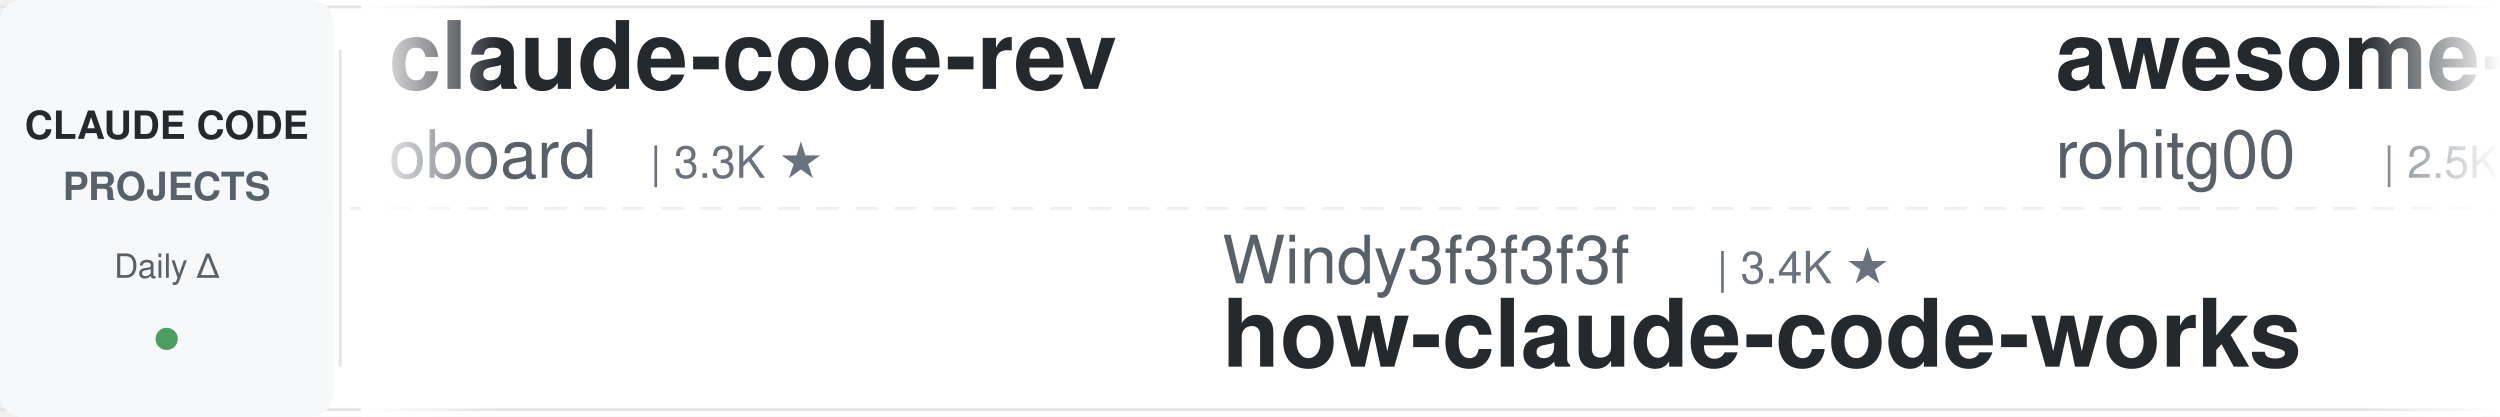
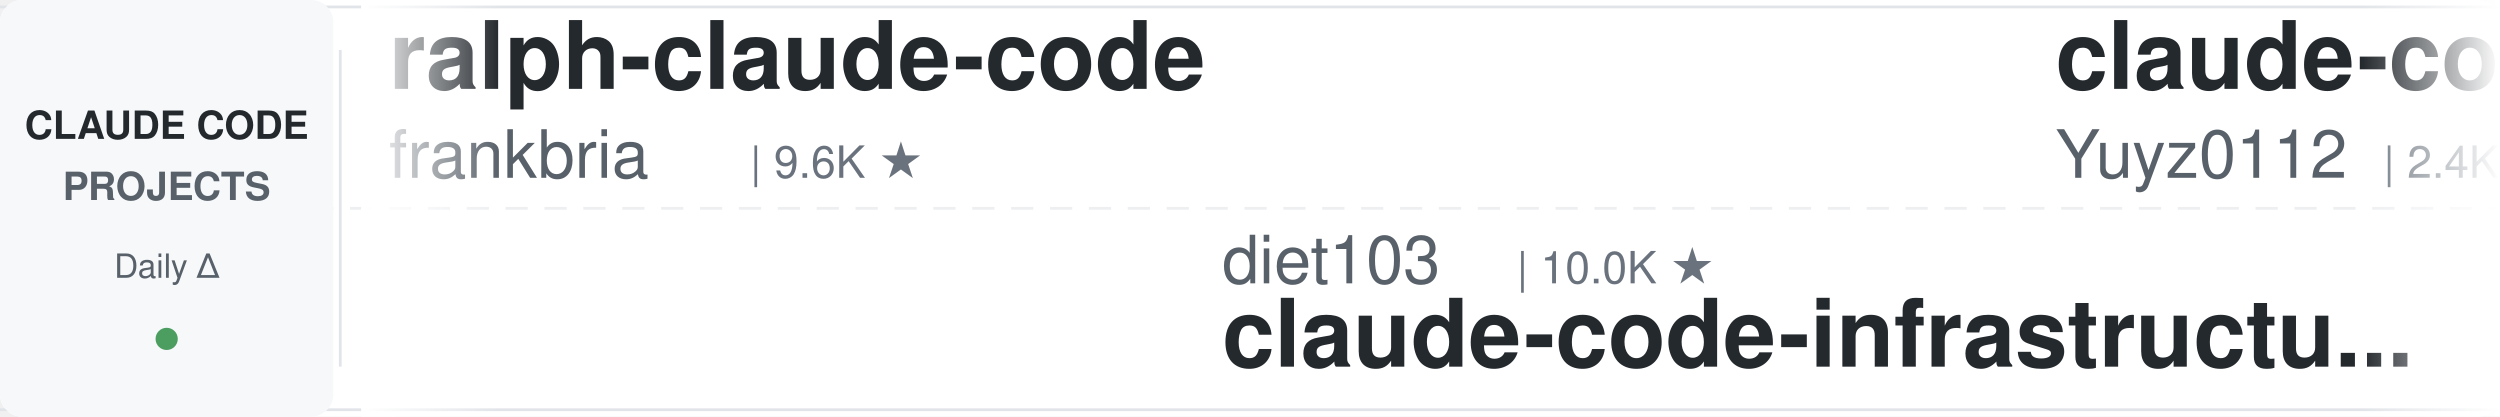
<svg xmlns="http://www.w3.org/2000/svg" width="900" height="150">
  <defs>
    <linearGradient id="leftFade" x1="0%" y1="0%" x2="100%" y2="0%">
      <stop offset="0%" style="stop-color:#ffffff;stop-opacity:1" />
      <stop offset="100%" style="stop-color:#ffffff;stop-opacity:0" />
    </linearGradient>
    <linearGradient id="rightFade" x1="0%" y1="0%" x2="100%" y2="0%">
      <stop offset="0%" style="stop-color:#ffffff;stop-opacity:0" />
      <stop offset="100%" style="stop-color:#ffffff;stop-opacity:1" />
    </linearGradient>
  </defs>
  <rect width="900" height="150" fill="#ffffff" rx="8" />
  <rect x="0" y="2" width="900" height="1" fill="#e1e4e8" />
  <rect x="0" y="147" width="900" height="1" fill="#e1e4e8" />
  <line x1="0" y1="75" x2="900" y2="75" stroke="#e1e4e8" stroke-width="1" stroke-dasharray="8 6" opacity="0.6" />
  <rect x="0" y="0" width="120" height="150" fill="#f6f8fa" rx="8" />
  <text x="60" y="50" font-family="-apple-system, BlinkMacSystemFont, 'Segoe UI', Helvetica, Arial, sans-serif" font-size="14" font-weight="600" fill="#24292e" text-anchor="middle">CLAUDE CODE</text>
  <text x="60" y="72" font-family="-apple-system, BlinkMacSystemFont, 'Segoe UI', Helvetica, Arial, sans-serif" font-size="14" font-weight="600" fill="#586069" text-anchor="middle">PROJECTS</text>
  <text x="60" y="100" font-family="-apple-system, BlinkMacSystemFont, 'Segoe UI', Helvetica, Arial, sans-serif" font-size="12" font-weight="500" fill="#586069" text-anchor="middle">Daily Δ</text>
  <circle cx="60" cy="122" r="4" fill="#22863a" opacity="0.8" />
  <rect x="122" y="18" width="1" height="114" fill="#e1e4e8" />
  <clipPath id="tickerClip">
    <rect x="130" y="0" width="770" height="150" />
  </clipPath>
  <g clip-path="url(#tickerClip)">
    <g id="tickerItems">
      <animateTransform attributeName="transform" attributeType="XML" type="translate" from="0 0" to="-3000 0" dur="54s" repeatCount="indefinite" />
      <g transform="translate(0, 0)">
-         <text x="140" y="32" font-family="-apple-system, BlinkMacSystemFont, 'Segoe UI', Helvetica, Arial, sans-serif" font-size="34" font-weight="600" fill="#24292e">claude-code-rev</text>
-         <text x="140" y="64" font-family="-apple-system, BlinkMacSystemFont, 'Segoe UI', Helvetica, Arial, sans-serif" font-size="24" font-weight="400" fill="#586069">oboard</text>
-         <text x="234" y="64" font-family="-apple-system, BlinkMacSystemFont, 'Segoe UI', Helvetica, Arial, sans-serif" font-size="16" font-weight="500" fill="#6a737d">| 3.3K ★</text>
+         <text x="140" y="32" font-family="-apple-system, BlinkMacSystemFont, 'Segoe UI', Helvetica, Arial, sans-serif" font-size="34" font-weight="600" fill="#24292e">ralph-claude-code</text>
+         <text x="140" y="64" font-family="-apple-system, BlinkMacSystemFont, 'Segoe UI', Helvetica, Arial, sans-serif" font-size="24" font-weight="400" fill="#586069">frankbria</text>
+         <text x="270" y="64" font-family="-apple-system, BlinkMacSystemFont, 'Segoe UI', Helvetica, Arial, sans-serif" font-size="16" font-weight="500" fill="#6a737d">| 9.6K ★</text>
      </g>
      <g transform="translate(300, 0)">
-         <text x="140" y="102" font-family="-apple-system, BlinkMacSystemFont, 'Segoe UI', Helvetica, Arial, sans-serif" font-size="24" font-weight="400" fill="#586069">Windy3f3f3f3f</text>
-         <text x="318" y="102" font-family="-apple-system, BlinkMacSystemFont, 'Segoe UI', Helvetica, Arial, sans-serif" font-size="16" font-weight="500" fill="#6a737d">| 3.4K ★</text>
-         <text x="140" y="132" font-family="-apple-system, BlinkMacSystemFont, 'Segoe UI', Helvetica, Arial, sans-serif" font-size="34" font-weight="600" fill="#24292e">how-claude-code-works</text>
+         <text x="140" y="102" font-family="-apple-system, BlinkMacSystemFont, 'Segoe UI', Helvetica, Arial, sans-serif" font-size="24" font-weight="400" fill="#586069">diet103</text>
+         <text x="246" y="102" font-family="-apple-system, BlinkMacSystemFont, 'Segoe UI', Helvetica, Arial, sans-serif" font-size="16" font-weight="500" fill="#6a737d">| 10.0K ★</text>
+         <text x="140" y="132" font-family="-apple-system, BlinkMacSystemFont, 'Segoe UI', Helvetica, Arial, sans-serif" font-size="34" font-weight="600" fill="#24292e">claude-code-infrastructu...</text>
      </g>
      <g transform="translate(600, 0)">
-         <text x="140" y="32" font-family="-apple-system, BlinkMacSystemFont, 'Segoe UI', Helvetica, Arial, sans-serif" font-size="34" font-weight="600" fill="#24292e">awesome-claude-code-tool...</text>
-         <text x="140" y="64" font-family="-apple-system, BlinkMacSystemFont, 'Segoe UI', Helvetica, Arial, sans-serif" font-size="24" font-weight="400" fill="#586069">rohitg00</text>
-         <text x="258" y="64" font-family="-apple-system, BlinkMacSystemFont, 'Segoe UI', Helvetica, Arial, sans-serif" font-size="16" font-weight="500" fill="#6a737d">| 2.5K ★</text>
+         <text x="140" y="32" font-family="-apple-system, BlinkMacSystemFont, 'Segoe UI', Helvetica, Arial, sans-serif" font-size="34" font-weight="600" fill="#24292e">claude-code-reverse</text>
+         <text x="140" y="64" font-family="-apple-system, BlinkMacSystemFont, 'Segoe UI', Helvetica, Arial, sans-serif" font-size="24" font-weight="400" fill="#586069">Yuyz0112</text>
+         <text x="258" y="64" font-family="-apple-system, BlinkMacSystemFont, 'Segoe UI', Helvetica, Arial, sans-serif" font-size="16" font-weight="500" fill="#6a737d">| 2.4K ★</text>
      </g>
      <g transform="translate(900, 0)">
-         <text x="140" y="102" font-family="-apple-system, BlinkMacSystemFont, 'Segoe UI', Helvetica, Arial, sans-serif" font-size="24" font-weight="400" fill="#586069">wanshuiyin</text>
-         <text x="282" y="102" font-family="-apple-system, BlinkMacSystemFont, 'Segoe UI', Helvetica, Arial, sans-serif" font-size="16" font-weight="500" fill="#6a737d">| 14.7K ★</text>
-         <text x="140" y="132" font-family="-apple-system, BlinkMacSystemFont, 'Segoe UI', Helvetica, Arial, sans-serif" font-size="34" font-weight="600" fill="#24292e">Auto-claude-code-researc...</text>
+         <text x="140" y="102" font-family="-apple-system, BlinkMacSystemFont, 'Segoe UI', Helvetica, Arial, sans-serif" font-size="24" font-weight="400" fill="#586069">https-deeplearning-ai</text>
+         <text x="414" y="102" font-family="-apple-system, BlinkMacSystemFont, 'Segoe UI', Helvetica, Arial, sans-serif" font-size="16" font-weight="500" fill="#6a737d">| 540 ★</text>
+         <text x="140" y="132" font-family="-apple-system, BlinkMacSystemFont, 'Segoe UI', Helvetica, Arial, sans-serif" font-size="34" font-weight="600" fill="#24292e">sc-claude-code-files</text>
      </g>
      <g transform="translate(1200, 0)">
-         <text x="140" y="32" font-family="-apple-system, BlinkMacSystemFont, 'Segoe UI', Helvetica, Arial, sans-serif" font-size="34" font-weight="600" fill="#24292e">claude-code-router</text>
-         <text x="140" y="64" font-family="-apple-system, BlinkMacSystemFont, 'Segoe UI', Helvetica, Arial, sans-serif" font-size="24" font-weight="400" fill="#586069">musistudio</text>
-         <text x="282" y="64" font-family="-apple-system, BlinkMacSystemFont, 'Segoe UI', Helvetica, Arial, sans-serif" font-size="16" font-weight="500" fill="#6a737d">| 36.7K ★</text>
+         <text x="140" y="32" font-family="-apple-system, BlinkMacSystemFont, 'Segoe UI', Helvetica, Arial, sans-serif" font-size="34" font-weight="600" fill="#24292e">claude-code-transcripts</text>
+         <text x="140" y="64" font-family="-apple-system, BlinkMacSystemFont, 'Segoe UI', Helvetica, Arial, sans-serif" font-size="24" font-weight="400" fill="#586069">simonw</text>
+         <text x="234" y="64" font-family="-apple-system, BlinkMacSystemFont, 'Segoe UI', Helvetica, Arial, sans-serif" font-size="16" font-weight="500" fill="#6a737d">| 1.7K ★</text>
      </g>
      <g transform="translate(1500, 0)">
-         <text x="140" y="102" font-family="-apple-system, BlinkMacSystemFont, 'Segoe UI', Helvetica, Arial, sans-serif" font-size="24" font-weight="400" fill="#586069">ccplugins</text>
-         <text x="270" y="102" font-family="-apple-system, BlinkMacSystemFont, 'Segoe UI', Helvetica, Arial, sans-serif" font-size="16" font-weight="500" fill="#6a737d">| 912 ★</text>
-         <text x="140" y="132" font-family="-apple-system, BlinkMacSystemFont, 'Segoe UI', Helvetica, Arial, sans-serif" font-size="34" font-weight="600" fill="#24292e">awesome-claude-code-plug...</text>
+         <text x="140" y="102" font-family="-apple-system, BlinkMacSystemFont, 'Segoe UI', Helvetica, Arial, sans-serif" font-size="24" font-weight="400" fill="#586069">OneRedOak</text>
+         <text x="270" y="102" font-family="-apple-system, BlinkMacSystemFont, 'Segoe UI', Helvetica, Arial, sans-serif" font-size="16" font-weight="500" fill="#6a737d">| 3.9K ★</text>
+         <text x="140" y="132" font-family="-apple-system, BlinkMacSystemFont, 'Segoe UI', Helvetica, Arial, sans-serif" font-size="34" font-weight="600" fill="#24292e">claude-code-workflows</text>
      </g>
      <g transform="translate(1800, 0)">
-         <text x="140" y="32" font-family="-apple-system, BlinkMacSystemFont, 'Segoe UI', Helvetica, Arial, sans-serif" font-size="34" font-weight="600" fill="#24292e">claude-code-prompts</text>
-         <text x="140" y="64" font-family="-apple-system, BlinkMacSystemFont, 'Segoe UI', Helvetica, Arial, sans-serif" font-size="24" font-weight="400" fill="#586069">repowise-dev</text>
-         <text x="306" y="64" font-family="-apple-system, BlinkMacSystemFont, 'Segoe UI', Helvetica, Arial, sans-serif" font-size="16" font-weight="500" fill="#6a737d">| 1.2K ★</text>
+         <text x="140" y="32" font-family="-apple-system, BlinkMacSystemFont, 'Segoe UI', Helvetica, Arial, sans-serif" font-size="34" font-weight="600" fill="#24292e">Open-ClaudeCode</text>
+         <text x="140" y="64" font-family="-apple-system, BlinkMacSystemFont, 'Segoe UI', Helvetica, Arial, sans-serif" font-size="24" font-weight="400" fill="#586069">LING71671</text>
+         <text x="270" y="64" font-family="-apple-system, BlinkMacSystemFont, 'Segoe UI', Helvetica, Arial, sans-serif" font-size="16" font-weight="500" fill="#6a737d">| 941 ★</text>
      </g>
      <g transform="translate(2100, 0)">
-         <text x="140" y="102" font-family="-apple-system, BlinkMacSystemFont, 'Segoe UI', Helvetica, Arial, sans-serif" font-size="24" font-weight="400" fill="#586069">1rgs</text>
-         <text x="210" y="102" font-family="-apple-system, BlinkMacSystemFont, 'Segoe UI', Helvetica, Arial, sans-serif" font-size="16" font-weight="500" fill="#6a737d">| 3.7K ★</text>
-         <text x="140" y="132" font-family="-apple-system, BlinkMacSystemFont, 'Segoe UI', Helvetica, Arial, sans-serif" font-size="34" font-weight="600" fill="#24292e">claude-code-proxy</text>
+         <text x="140" y="102" font-family="-apple-system, BlinkMacSystemFont, 'Segoe UI', Helvetica, Arial, sans-serif" font-size="24" font-weight="400" fill="#586069">digitalsamba</text>
+         <text x="306" y="102" font-family="-apple-system, BlinkMacSystemFont, 'Segoe UI', Helvetica, Arial, sans-serif" font-size="16" font-weight="500" fill="#6a737d">| 1.9K ★</text>
+         <text x="140" y="132" font-family="-apple-system, BlinkMacSystemFont, 'Segoe UI', Helvetica, Arial, sans-serif" font-size="34" font-weight="600" fill="#24292e">claude-code-video-toolki...</text>
      </g>
      <g transform="translate(2400, 0)">
        <text x="140" y="32" font-family="-apple-system, BlinkMacSystemFont, 'Segoe UI', Helvetica, Arial, sans-serif" font-size="34" font-weight="600" fill="#24292e">claude-code-source</text>
-         <text x="140" y="64" font-family="-apple-system, BlinkMacSystemFont, 'Segoe UI', Helvetica, Arial, sans-serif" font-size="24" font-weight="400" fill="#586069">hangsman</text>
-         <text x="258" y="64" font-family="-apple-system, BlinkMacSystemFont, 'Segoe UI', Helvetica, Arial, sans-serif" font-size="16" font-weight="500" fill="#6a737d">| 791 ★</text>
+         <text x="140" y="64" font-family="-apple-system, BlinkMacSystemFont, 'Segoe UI', Helvetica, Arial, sans-serif" font-size="24" font-weight="400" fill="#586069">JrCx7scC</text>
+         <text x="258" y="64" font-family="-apple-system, BlinkMacSystemFont, 'Segoe UI', Helvetica, Arial, sans-serif" font-size="16" font-weight="500" fill="#6a737d">| 373 ★</text>
      </g>
      <g transform="translate(2700, 0)">
-         <text x="140" y="102" font-family="-apple-system, BlinkMacSystemFont, 'Segoe UI', Helvetica, Arial, sans-serif" font-size="24" font-weight="400" fill="#586069">affaan-m</text>
-         <text x="258" y="102" font-family="-apple-system, BlinkMacSystemFont, 'Segoe UI', Helvetica, Arial, sans-serif" font-size="16" font-weight="500" fill="#6a737d">| 240.2K ★</text>
-         <text x="140" y="132" font-family="-apple-system, BlinkMacSystemFont, 'Segoe UI', Helvetica, Arial, sans-serif" font-size="34" font-weight="600" fill="#24292e">ECC</text>
+         <text x="140" y="102" font-family="-apple-system, BlinkMacSystemFont, 'Segoe UI', Helvetica, Arial, sans-serif" font-size="24" font-weight="400" fill="#586069">Maciek-roboblog</text>
+         <text x="342" y="102" font-family="-apple-system, BlinkMacSystemFont, 'Segoe UI', Helvetica, Arial, sans-serif" font-size="16" font-weight="500" fill="#6a737d">| 8.6K ★</text>
+         <text x="140" y="132" font-family="-apple-system, BlinkMacSystemFont, 'Segoe UI', Helvetica, Arial, sans-serif" font-size="34" font-weight="600" fill="#24292e">Claude-Code-Usage-Monito...</text>
      </g>
      <g transform="translate(3000, 0)">
-         <text x="140" y="32" font-family="-apple-system, BlinkMacSystemFont, 'Segoe UI', Helvetica, Arial, sans-serif" font-size="34" font-weight="600" fill="#24292e">claude-code-rev</text>
-         <text x="140" y="64" font-family="-apple-system, BlinkMacSystemFont, 'Segoe UI', Helvetica, Arial, sans-serif" font-size="24" font-weight="400" fill="#586069">oboard</text>
-         <text x="234" y="64" font-family="-apple-system, BlinkMacSystemFont, 'Segoe UI', Helvetica, Arial, sans-serif" font-size="16" font-weight="500" fill="#6a737d">| 3.3K ★</text>
+         <text x="140" y="32" font-family="-apple-system, BlinkMacSystemFont, 'Segoe UI', Helvetica, Arial, sans-serif" font-size="34" font-weight="600" fill="#24292e">ralph-claude-code</text>
+         <text x="140" y="64" font-family="-apple-system, BlinkMacSystemFont, 'Segoe UI', Helvetica, Arial, sans-serif" font-size="24" font-weight="400" fill="#586069">frankbria</text>
+         <text x="270" y="64" font-family="-apple-system, BlinkMacSystemFont, 'Segoe UI', Helvetica, Arial, sans-serif" font-size="16" font-weight="500" fill="#6a737d">| 9.6K ★</text>
      </g>
      <g transform="translate(3300, 0)">
-         <text x="140" y="102" font-family="-apple-system, BlinkMacSystemFont, 'Segoe UI', Helvetica, Arial, sans-serif" font-size="24" font-weight="400" fill="#586069">Windy3f3f3f3f</text>
-         <text x="318" y="102" font-family="-apple-system, BlinkMacSystemFont, 'Segoe UI', Helvetica, Arial, sans-serif" font-size="16" font-weight="500" fill="#6a737d">| 3.4K ★</text>
-         <text x="140" y="132" font-family="-apple-system, BlinkMacSystemFont, 'Segoe UI', Helvetica, Arial, sans-serif" font-size="34" font-weight="600" fill="#24292e">how-claude-code-works</text>
+         <text x="140" y="102" font-family="-apple-system, BlinkMacSystemFont, 'Segoe UI', Helvetica, Arial, sans-serif" font-size="24" font-weight="400" fill="#586069">diet103</text>
+         <text x="246" y="102" font-family="-apple-system, BlinkMacSystemFont, 'Segoe UI', Helvetica, Arial, sans-serif" font-size="16" font-weight="500" fill="#6a737d">| 10.0K ★</text>
+         <text x="140" y="132" font-family="-apple-system, BlinkMacSystemFont, 'Segoe UI', Helvetica, Arial, sans-serif" font-size="34" font-weight="600" fill="#24292e">claude-code-infrastructu...</text>
      </g>
      <g transform="translate(3600, 0)">
-         <text x="140" y="32" font-family="-apple-system, BlinkMacSystemFont, 'Segoe UI', Helvetica, Arial, sans-serif" font-size="34" font-weight="600" fill="#24292e">awesome-claude-code-tool...</text>
-         <text x="140" y="64" font-family="-apple-system, BlinkMacSystemFont, 'Segoe UI', Helvetica, Arial, sans-serif" font-size="24" font-weight="400" fill="#586069">rohitg00</text>
-         <text x="258" y="64" font-family="-apple-system, BlinkMacSystemFont, 'Segoe UI', Helvetica, Arial, sans-serif" font-size="16" font-weight="500" fill="#6a737d">| 2.5K ★</text>
+         <text x="140" y="32" font-family="-apple-system, BlinkMacSystemFont, 'Segoe UI', Helvetica, Arial, sans-serif" font-size="34" font-weight="600" fill="#24292e">claude-code-reverse</text>
+         <text x="140" y="64" font-family="-apple-system, BlinkMacSystemFont, 'Segoe UI', Helvetica, Arial, sans-serif" font-size="24" font-weight="400" fill="#586069">Yuyz0112</text>
+         <text x="258" y="64" font-family="-apple-system, BlinkMacSystemFont, 'Segoe UI', Helvetica, Arial, sans-serif" font-size="16" font-weight="500" fill="#6a737d">| 2.4K ★</text>
      </g>
      <g transform="translate(3900, 0)">
-         <text x="140" y="102" font-family="-apple-system, BlinkMacSystemFont, 'Segoe UI', Helvetica, Arial, sans-serif" font-size="24" font-weight="400" fill="#586069">wanshuiyin</text>
-         <text x="282" y="102" font-family="-apple-system, BlinkMacSystemFont, 'Segoe UI', Helvetica, Arial, sans-serif" font-size="16" font-weight="500" fill="#6a737d">| 14.7K ★</text>
-         <text x="140" y="132" font-family="-apple-system, BlinkMacSystemFont, 'Segoe UI', Helvetica, Arial, sans-serif" font-size="34" font-weight="600" fill="#24292e">Auto-claude-code-researc...</text>
+         <text x="140" y="102" font-family="-apple-system, BlinkMacSystemFont, 'Segoe UI', Helvetica, Arial, sans-serif" font-size="24" font-weight="400" fill="#586069">https-deeplearning-ai</text>
+         <text x="414" y="102" font-family="-apple-system, BlinkMacSystemFont, 'Segoe UI', Helvetica, Arial, sans-serif" font-size="16" font-weight="500" fill="#6a737d">| 540 ★</text>
+         <text x="140" y="132" font-family="-apple-system, BlinkMacSystemFont, 'Segoe UI', Helvetica, Arial, sans-serif" font-size="34" font-weight="600" fill="#24292e">sc-claude-code-files</text>
      </g>
    </g>
  </g>
  <rect x="130" y="0" width="50" height="150" fill="url(#leftFade)" />
  <rect x="850" y="0" width="50" height="150" fill="url(#rightFade)" />
</svg>
